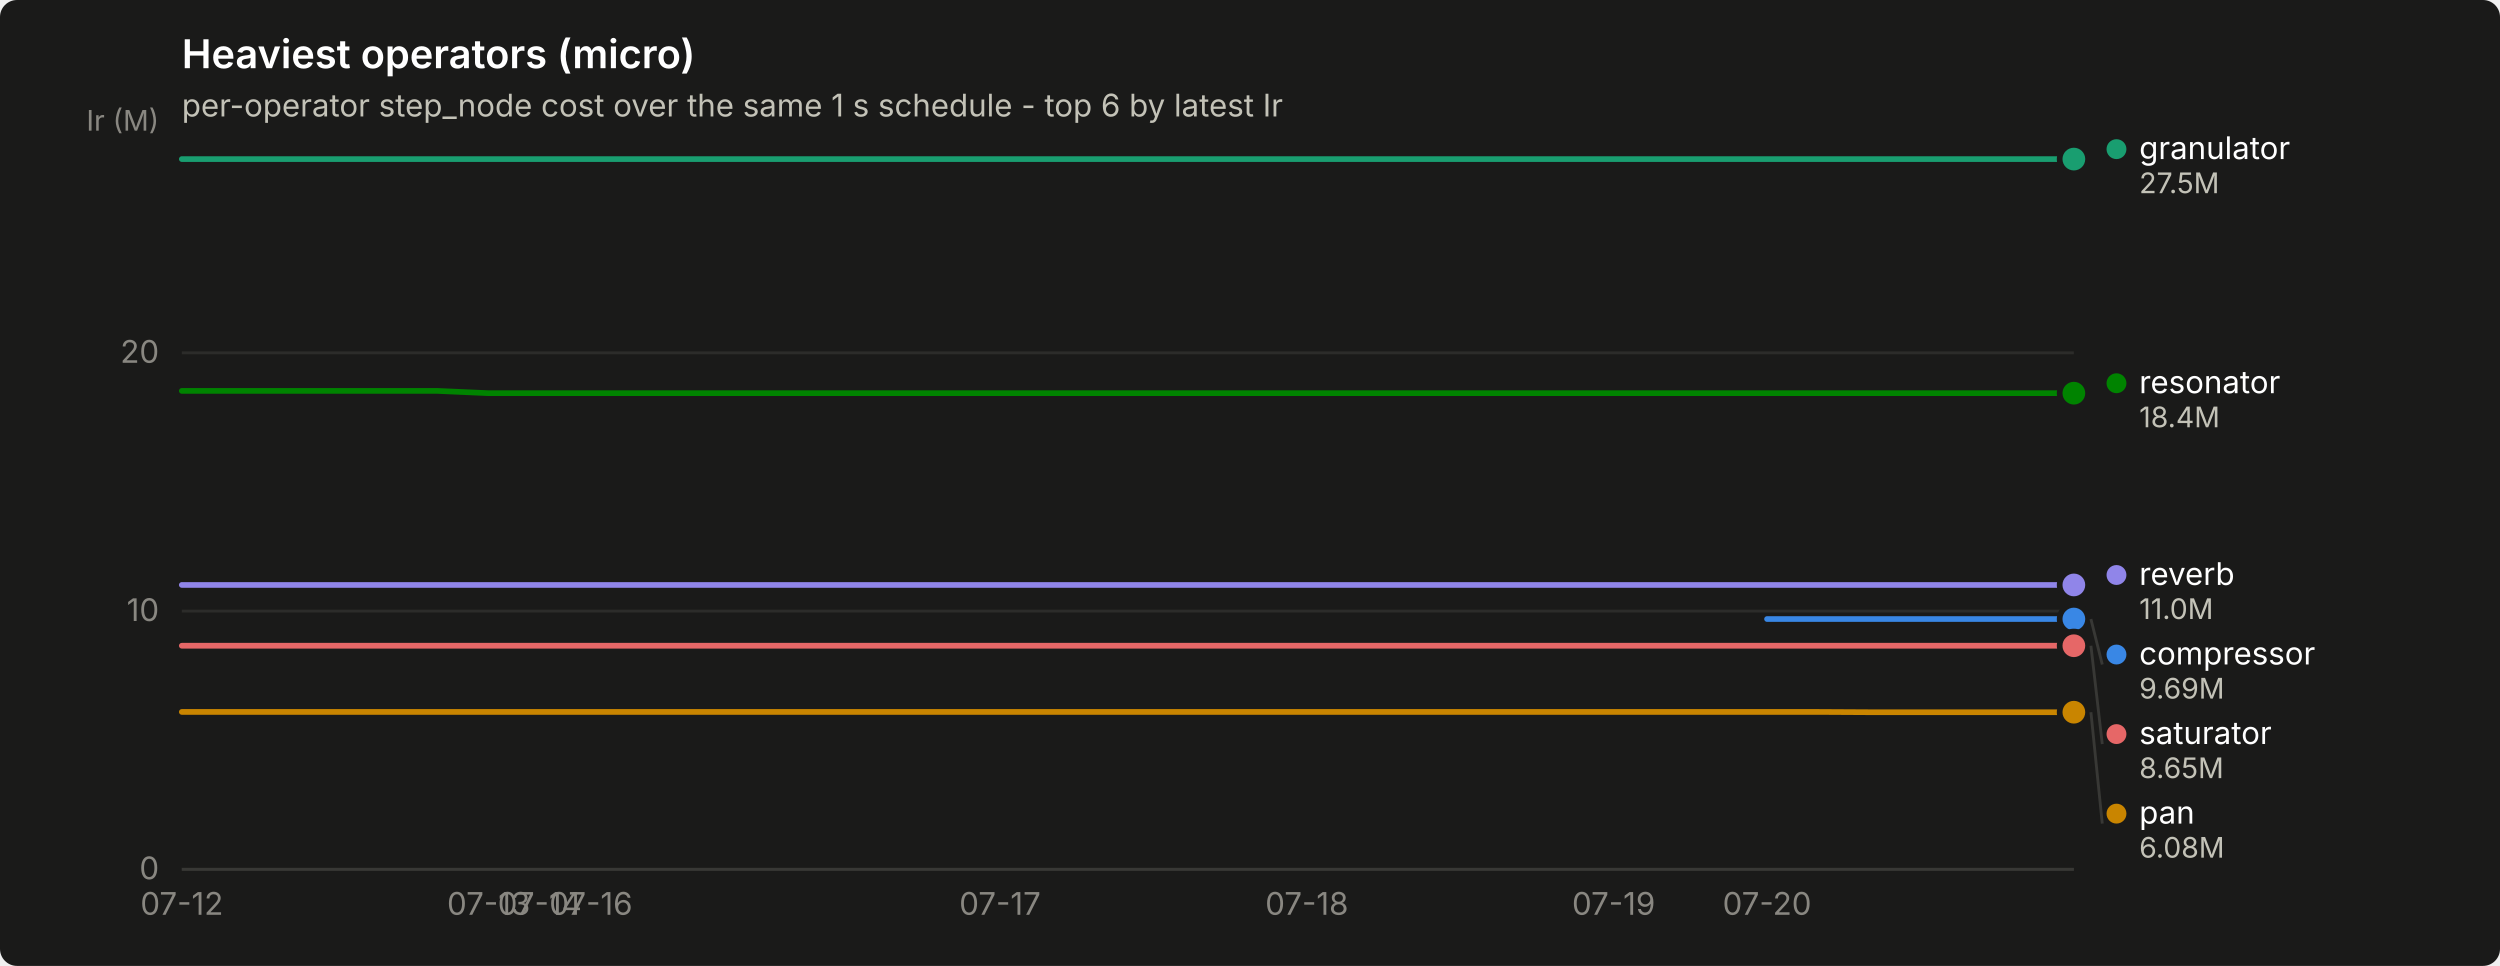
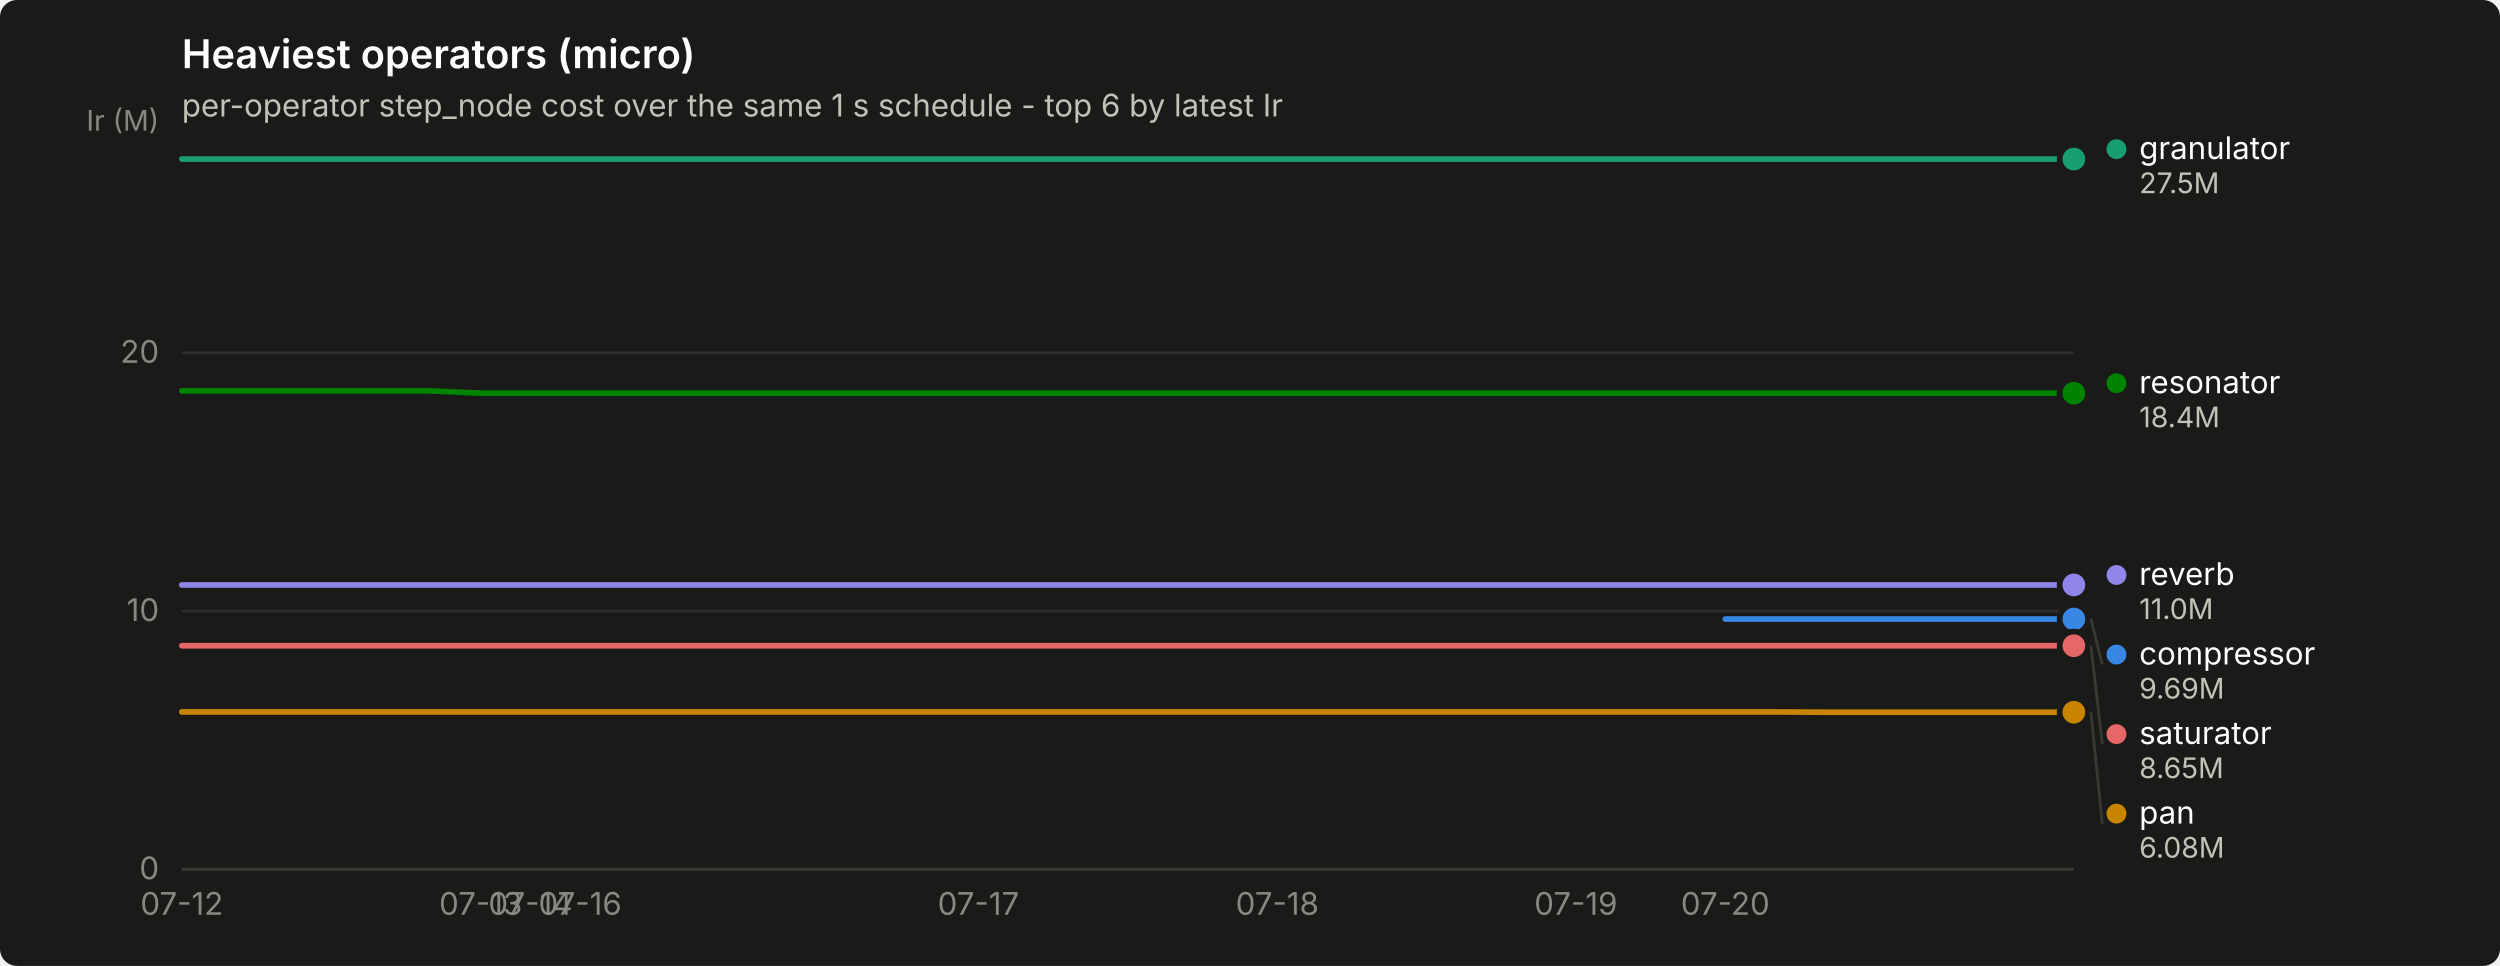
<svg xmlns="http://www.w3.org/2000/svg" width="880" height="340" viewBox="0 0 880 340" role="img" aria-label="Heaviest operators (micro)">
  <rect width="880" height="340" rx="6" fill="#1a1a19" />
  <text x="64" y="24" font-family="system-ui, -apple-system, &quot;Segoe UI&quot;, sans-serif" font-size="14" font-weight="600" fill="#ffffff">Heaviest operators (micro)</text>
  <text x="64" y="41" font-family="system-ui, -apple-system, &quot;Segoe UI&quot;, sans-serif" font-size="11" fill="#c3c2b7">per-operator step_node cost over the same 1 s schedule - top 6 by latest Ir</text>
  <line x1="64" y1="306.0" x2="730" y2="306.0" stroke="#2c2c2a" stroke-width="1" />
  <text x="56" y="309.5" text-anchor="end" font-family="system-ui, -apple-system, &quot;Segoe UI&quot;, sans-serif" font-size="11" style="font-variant-numeric: tabular-nums" fill="#898781">0</text>
  <line x1="64" y1="215.1" x2="730" y2="215.1" stroke="#2c2c2a" stroke-width="1" />
  <text x="56" y="218.6" text-anchor="end" font-family="system-ui, -apple-system, &quot;Segoe UI&quot;, sans-serif" font-size="11" style="font-variant-numeric: tabular-nums" fill="#898781">10</text>
  <line x1="64" y1="124.2" x2="730" y2="124.2" stroke="#2c2c2a" stroke-width="1" />
  <text x="56" y="127.7" text-anchor="end" font-family="system-ui, -apple-system, &quot;Segoe UI&quot;, sans-serif" font-size="11" style="font-variant-numeric: tabular-nums" fill="#898781">20</text>
  <text x="56" y="46" text-anchor="end" font-family="system-ui, -apple-system, &quot;Segoe UI&quot;, sans-serif" font-size="10" fill="#898781">Ir (M)</text>
  <line x1="64" y1="306" x2="730" y2="306" stroke="#383835" stroke-width="1" />
  <text x="64.0" y="322" text-anchor="middle" font-family="system-ui, -apple-system, &quot;Segoe UI&quot;, sans-serif" font-size="11" style="font-variant-numeric: tabular-nums" fill="#898781">07-12</text>
-   <text x="172.0" y="322" text-anchor="middle" font-family="system-ui, -apple-system, &quot;Segoe UI&quot;, sans-serif" font-size="11" style="font-variant-numeric: tabular-nums" fill="#898781">07-13</text>
-   <text x="190.0" y="322" text-anchor="middle" font-family="system-ui, -apple-system, &quot;Segoe UI&quot;, sans-serif" font-size="11" style="font-variant-numeric: tabular-nums" fill="#898781">07-14</text>
-   <text x="208.0" y="322" text-anchor="middle" font-family="system-ui, -apple-system, &quot;Segoe UI&quot;, sans-serif" font-size="11" style="font-variant-numeric: tabular-nums" fill="#898781">07-16</text>
-   <text x="352.0" y="322" text-anchor="middle" font-family="system-ui, -apple-system, &quot;Segoe UI&quot;, sans-serif" font-size="11" style="font-variant-numeric: tabular-nums" fill="#898781">07-17</text>
-   <text x="460.0" y="322" text-anchor="middle" font-family="system-ui, -apple-system, &quot;Segoe UI&quot;, sans-serif" font-size="11" style="font-variant-numeric: tabular-nums" fill="#898781">07-18</text>
-   <text x="568.0" y="322" text-anchor="middle" font-family="system-ui, -apple-system, &quot;Segoe UI&quot;, sans-serif" font-size="11" style="font-variant-numeric: tabular-nums" fill="#898781">07-19</text>
-   <text x="622.0" y="322" text-anchor="middle" font-family="system-ui, -apple-system, &quot;Segoe UI&quot;, sans-serif" font-size="11" style="font-variant-numeric: tabular-nums" fill="#898781">07-20</text>
-   <path d="M622.0,217.9 L640.0,217.9 L658.0,217.9 L676.0,217.9 L694.0,217.9 L712.0,217.9 L730.0,217.9" fill="none" stroke="#3987e5" stroke-width="2" stroke-linejoin="round" stroke-linecap="round" />
+   <text x="169.2" y="322" text-anchor="middle" font-family="system-ui, -apple-system, &quot;Segoe UI&quot;, sans-serif" font-size="11" style="font-variant-numeric: tabular-nums" fill="#898781">07-13</text>
+   <text x="186.7" y="322" text-anchor="middle" font-family="system-ui, -apple-system, &quot;Segoe UI&quot;, sans-serif" font-size="11" style="font-variant-numeric: tabular-nums" fill="#898781">07-14</text>
+   <text x="204.2" y="322" text-anchor="middle" font-family="system-ui, -apple-system, &quot;Segoe UI&quot;, sans-serif" font-size="11" style="font-variant-numeric: tabular-nums" fill="#898781">07-16</text>
+   <text x="344.4" y="322" text-anchor="middle" font-family="system-ui, -apple-system, &quot;Segoe UI&quot;, sans-serif" font-size="11" style="font-variant-numeric: tabular-nums" fill="#898781">07-17</text>
+   <text x="449.6" y="322" text-anchor="middle" font-family="system-ui, -apple-system, &quot;Segoe UI&quot;, sans-serif" font-size="11" style="font-variant-numeric: tabular-nums" fill="#898781">07-18</text>
+   <text x="554.7" y="322" text-anchor="middle" font-family="system-ui, -apple-system, &quot;Segoe UI&quot;, sans-serif" font-size="11" style="font-variant-numeric: tabular-nums" fill="#898781">07-19</text>
+   <text x="607.3" y="322" text-anchor="middle" font-family="system-ui, -apple-system, &quot;Segoe UI&quot;, sans-serif" font-size="11" style="font-variant-numeric: tabular-nums" fill="#898781">07-20</text>
+   <path d="M607.3,217.9 L624.8,217.9 L642.4,217.9 L659.9,217.9 L677.4,217.9 L694.9,217.9 L712.5,217.9 L730.0,217.9" fill="none" stroke="#3987e5" stroke-width="2" stroke-linejoin="round" stroke-linecap="round" />
  <circle cx="730.0" cy="217.9" r="6" fill="#1a1a19" />
  <circle cx="730.0" cy="217.9" r="4" fill="#3987e5" />
-   <path d="M64.0,56.0 L82.0,56.0 L100.0,56.0 L118.0,56.0 L136.0,56.0 L154.0,56.0 L172.0,56.0 L190.0,56.0 L208.0,56.0 L226.0,56.0 L244.0,56.0 L262.0,56.0 L280.0,56.0 L298.0,56.0 L316.0,56.0 L334.0,56.0 L352.0,56.0 L370.0,56.0 L388.0,56.0 L406.0,56.0 L424.0,56.0 L442.0,56.0 L460.0,56.0 L478.0,56.0 L496.0,56.0 L514.0,56.0 L532.0,56.0 L550.0,56.0 L568.0,56.0 L586.0,56.0 L604.0,56.0 L622.0,56.0 L640.0,56.0 L658.0,56.0 L676.0,56.0 L694.0,56.0 L712.0,56.0 L730.0,56.0" fill="none" stroke="#199e70" stroke-width="2" stroke-linejoin="round" stroke-linecap="round" />
+   <path d="M64.0,56.0 L81.5,56.0 L99.1,56.0 L116.6,56.0 L134.1,56.0 L151.6,56.0 L169.2,56.0 L186.7,56.0 L204.2,56.0 L221.7,56.0 L239.3,56.0 L256.8,56.0 L274.3,56.0 L291.8,56.0 L309.4,56.0 L326.9,56.0 L344.4,56.0 L361.9,56.0 L379.5,56.0 L397.0,56.0 L414.5,56.0 L432.1,56.0 L449.6,56.0 L467.1,56.0 L484.6,56.0 L502.2,56.0 L519.7,56.0 L537.2,56.0 L554.7,56.0 L572.3,56.0 L589.8,56.0 L607.3,56.0 L624.8,56.0 L642.4,56.0 L659.9,56.0 L677.4,56.0 L694.9,56.0 L712.5,56.0 L730.0,56.0" fill="none" stroke="#199e70" stroke-width="2" stroke-linejoin="round" stroke-linecap="round" />
  <circle cx="730.0" cy="56.0" r="6" fill="#1a1a19" />
  <circle cx="730.0" cy="56.0" r="4" fill="#199e70" />
-   <path d="M64.0,250.6 L82.0,250.6 L100.0,250.6 L118.0,250.6 L136.0,250.6 L154.0,250.6 L172.0,250.6 L190.0,250.6 L208.0,250.6 L226.0,250.6 L244.0,250.6 L262.0,250.6 L280.0,250.6 L298.0,250.6 L316.0,250.6 L334.0,250.6 L352.0,250.6 L370.0,250.6 L388.0,250.6 L406.0,250.6 L424.0,250.6 L442.0,250.6 L460.0,250.6 L478.0,250.6 L496.0,250.6 L514.0,250.6 L532.0,250.6 L550.0,250.6 L568.0,250.6 L586.0,250.6 L604.0,250.6 L622.0,250.6 L640.0,250.6 L658.0,250.7 L676.0,250.7 L694.0,250.7 L712.0,250.7 L730.0,250.7" fill="none" stroke="#c98500" stroke-width="2" stroke-linejoin="round" stroke-linecap="round" />
+   <path d="M64.0,250.6 L81.5,250.6 L99.1,250.6 L116.6,250.6 L134.1,250.6 L151.6,250.6 L169.2,250.6 L186.7,250.6 L204.2,250.6 L221.7,250.6 L239.3,250.6 L256.8,250.6 L274.3,250.6 L291.8,250.6 L309.4,250.6 L326.9,250.6 L344.4,250.6 L361.9,250.6 L379.5,250.6 L397.0,250.6 L414.5,250.6 L432.1,250.6 L449.6,250.6 L467.1,250.6 L484.6,250.6 L502.2,250.6 L519.7,250.6 L537.2,250.6 L554.7,250.6 L572.3,250.6 L589.8,250.6 L607.3,250.6 L624.8,250.6 L642.4,250.7 L659.9,250.7 L677.4,250.7 L694.9,250.7 L712.5,250.7 L730.0,250.7" fill="none" stroke="#c98500" stroke-width="2" stroke-linejoin="round" stroke-linecap="round" />
  <circle cx="730.0" cy="250.7" r="6" fill="#1a1a19" />
  <circle cx="730.0" cy="250.7" r="4" fill="#c98500" />
-   <path d="M64.0,137.6 L82.0,137.6 L100.0,137.6 L118.0,137.6 L136.0,137.6 L154.0,137.6 L172.0,138.4 L190.0,138.4 L208.0,138.4 L226.0,138.4 L244.0,138.4 L262.0,138.4 L280.0,138.4 L298.0,138.4 L316.0,138.4 L334.0,138.4 L352.0,138.4 L370.0,138.4 L388.0,138.4 L406.0,138.4 L424.0,138.4 L442.0,138.4 L460.0,138.4 L478.0,138.4 L496.0,138.4 L514.0,138.4 L532.0,138.4 L550.0,138.4 L568.0,138.4 L586.0,138.4 L604.0,138.4 L622.0,138.4 L640.0,138.4 L658.0,138.4 L676.0,138.4 L694.0,138.4 L712.0,138.4 L730.0,138.4" fill="none" stroke="#008300" stroke-width="2" stroke-linejoin="round" stroke-linecap="round" />
+   <path d="M64.0,137.6 L81.5,137.6 L99.1,137.6 L116.6,137.6 L134.1,137.6 L151.6,137.6 L169.2,138.4 L186.7,138.4 L204.2,138.4 L221.7,138.4 L239.3,138.4 L256.8,138.4 L274.3,138.4 L291.8,138.4 L309.4,138.4 L326.9,138.4 L344.4,138.4 L361.9,138.4 L379.5,138.4 L397.0,138.4 L414.5,138.4 L432.1,138.4 L449.6,138.4 L467.1,138.4 L484.6,138.4 L502.2,138.4 L519.7,138.4 L537.2,138.4 L554.7,138.4 L572.3,138.4 L589.8,138.4 L607.3,138.4 L624.8,138.4 L642.4,138.4 L659.9,138.4 L677.4,138.4 L694.9,138.4 L712.5,138.4 L730.0,138.4" fill="none" stroke="#008300" stroke-width="2" stroke-linejoin="round" stroke-linecap="round" />
  <circle cx="730.0" cy="138.4" r="6" fill="#1a1a19" />
  <circle cx="730.0" cy="138.4" r="4" fill="#008300" />
-   <path d="M64.0,205.9 L82.0,205.9 L100.0,205.9 L118.0,205.9 L136.0,205.9 L154.0,205.9 L172.0,205.9 L190.0,205.9 L208.0,205.9 L226.0,205.9 L244.0,205.9 L262.0,205.9 L280.0,205.9 L298.0,205.9 L316.0,205.9 L334.0,205.9 L352.0,205.9 L370.0,205.9 L388.0,205.9 L406.0,205.9 L424.0,205.9 L442.0,205.9 L460.0,205.9 L478.0,205.9 L496.0,205.9 L514.0,205.9 L532.0,205.9 L550.0,205.9 L568.0,205.9 L586.0,205.9 L604.0,205.9 L622.0,205.9 L640.0,205.9 L658.0,205.9 L676.0,205.9 L694.0,205.9 L712.0,205.9 L730.0,205.9" fill="none" stroke="#9085e9" stroke-width="2" stroke-linejoin="round" stroke-linecap="round" />
+   <path d="M64.0,205.9 L81.5,205.9 L99.1,205.9 L116.6,205.9 L134.1,205.9 L151.6,205.9 L169.2,205.9 L186.7,205.9 L204.2,205.9 L221.7,205.9 L239.3,205.9 L256.8,205.9 L274.3,205.9 L291.8,205.9 L309.4,205.9 L326.9,205.9 L344.4,205.9 L361.9,205.9 L379.5,205.9 L397.0,205.9 L414.5,205.9 L432.1,205.9 L449.6,205.9 L467.1,205.9 L484.6,205.9 L502.2,205.9 L519.7,205.9 L537.2,205.9 L554.7,205.9 L572.3,205.9 L589.8,205.9 L607.3,205.9 L624.8,205.9 L642.4,205.9 L659.9,205.9 L677.4,205.9 L694.9,205.9 L712.5,205.9 L730.0,205.9" fill="none" stroke="#9085e9" stroke-width="2" stroke-linejoin="round" stroke-linecap="round" />
  <circle cx="730.0" cy="205.9" r="6" fill="#1a1a19" />
  <circle cx="730.0" cy="205.9" r="4" fill="#9085e9" />
-   <path d="M64.0,227.3 L82.0,227.3 L100.0,227.3 L118.0,227.3 L136.0,227.3 L154.0,227.3 L172.0,227.3 L190.0,227.3 L208.0,227.3 L226.0,227.3 L244.0,227.3 L262.0,227.3 L280.0,227.3 L298.0,227.3 L316.0,227.3 L334.0,227.3 L352.0,227.3 L370.0,227.3 L388.0,227.3 L406.0,227.3 L424.0,227.3 L442.0,227.3 L460.0,227.3 L478.0,227.3 L496.0,227.3 L514.0,227.3 L532.0,227.3 L550.0,227.3 L568.0,227.3 L586.0,227.3 L604.0,227.3 L622.0,227.3 L640.0,227.3 L658.0,227.3 L676.0,227.3 L694.0,227.3 L712.0,227.3 L730.0,227.3" fill="none" stroke="#e66767" stroke-width="2" stroke-linejoin="round" stroke-linecap="round" />
+   <path d="M64.0,227.3 L81.5,227.3 L99.1,227.3 L116.6,227.3 L134.1,227.3 L151.6,227.3 L169.2,227.3 L186.7,227.3 L204.2,227.3 L221.7,227.3 L239.3,227.3 L256.8,227.3 L274.3,227.3 L291.8,227.3 L309.4,227.3 L326.9,227.3 L344.4,227.3 L361.9,227.3 L379.5,227.3 L397.0,227.3 L414.5,227.3 L432.1,227.3 L449.6,227.3 L467.1,227.3 L484.6,227.3 L502.2,227.3 L519.7,227.3 L537.2,227.3 L554.7,227.3 L572.3,227.3 L589.8,227.3 L607.3,227.3 L624.8,227.3 L642.4,227.3 L659.9,227.3 L677.4,227.3 L694.9,227.3 L712.5,227.3 L730.0,227.3" fill="none" stroke="#e66767" stroke-width="2" stroke-linejoin="round" stroke-linecap="round" />
  <circle cx="730.0" cy="227.3" r="6" fill="#1a1a19" />
  <circle cx="730.0" cy="227.3" r="4" fill="#e66767" />
  <circle cx="745.0" cy="52.5" r="3.5" fill="#199e70" />
  <text x="753.0" y="56.0" font-family="system-ui, -apple-system, &quot;Segoe UI&quot;, sans-serif" font-size="11" fill="#ffffff">granulator</text>
  <text x="753.0" y="68.0" font-family="system-ui, -apple-system, &quot;Segoe UI&quot;, sans-serif" font-size="10" style="font-variant-numeric: tabular-nums" fill="#c3c2b7">27.5M</text>
  <circle cx="745.0" cy="134.9" r="3.5" fill="#008300" />
  <text x="753.0" y="138.4" font-family="system-ui, -apple-system, &quot;Segoe UI&quot;, sans-serif" font-size="11" fill="#ffffff">resonator</text>
  <text x="753.0" y="150.4" font-family="system-ui, -apple-system, &quot;Segoe UI&quot;, sans-serif" font-size="10" style="font-variant-numeric: tabular-nums" fill="#c3c2b7">18.4M</text>
  <circle cx="745.0" cy="202.4" r="3.5" fill="#9085e9" />
  <text x="753.0" y="205.9" font-family="system-ui, -apple-system, &quot;Segoe UI&quot;, sans-serif" font-size="11" fill="#ffffff">reverb</text>
  <text x="753.0" y="217.9" font-family="system-ui, -apple-system, &quot;Segoe UI&quot;, sans-serif" font-size="10" style="font-variant-numeric: tabular-nums" fill="#c3c2b7">11.0M</text>
  <line x1="736.0" y1="217.9" x2="740.0" y2="233.9" stroke="#383835" stroke-width="1" />
  <circle cx="745.0" cy="230.4" r="3.5" fill="#3987e5" />
  <text x="753.0" y="233.9" font-family="system-ui, -apple-system, &quot;Segoe UI&quot;, sans-serif" font-size="11" fill="#ffffff">compressor</text>
  <text x="753.0" y="245.9" font-family="system-ui, -apple-system, &quot;Segoe UI&quot;, sans-serif" font-size="10" style="font-variant-numeric: tabular-nums" fill="#c3c2b7">9.69M</text>
  <line x1="736.0" y1="227.3" x2="740.0" y2="261.9" stroke="#383835" stroke-width="1" />
  <circle cx="745.0" cy="258.4" r="3.5" fill="#e66767" />
  <text x="753.0" y="261.9" font-family="system-ui, -apple-system, &quot;Segoe UI&quot;, sans-serif" font-size="11" fill="#ffffff">saturator</text>
  <text x="753.0" y="273.9" font-family="system-ui, -apple-system, &quot;Segoe UI&quot;, sans-serif" font-size="10" style="font-variant-numeric: tabular-nums" fill="#c3c2b7">8.65M</text>
  <line x1="736.0" y1="250.7" x2="740.0" y2="289.9" stroke="#383835" stroke-width="1" />
  <circle cx="745.0" cy="286.4" r="3.5" fill="#c98500" />
  <text x="753.0" y="289.9" font-family="system-ui, -apple-system, &quot;Segoe UI&quot;, sans-serif" font-size="11" fill="#ffffff">pan</text>
  <text x="753.0" y="301.9" font-family="system-ui, -apple-system, &quot;Segoe UI&quot;, sans-serif" font-size="10" style="font-variant-numeric: tabular-nums" fill="#c3c2b7">6.08M</text>
</svg>
